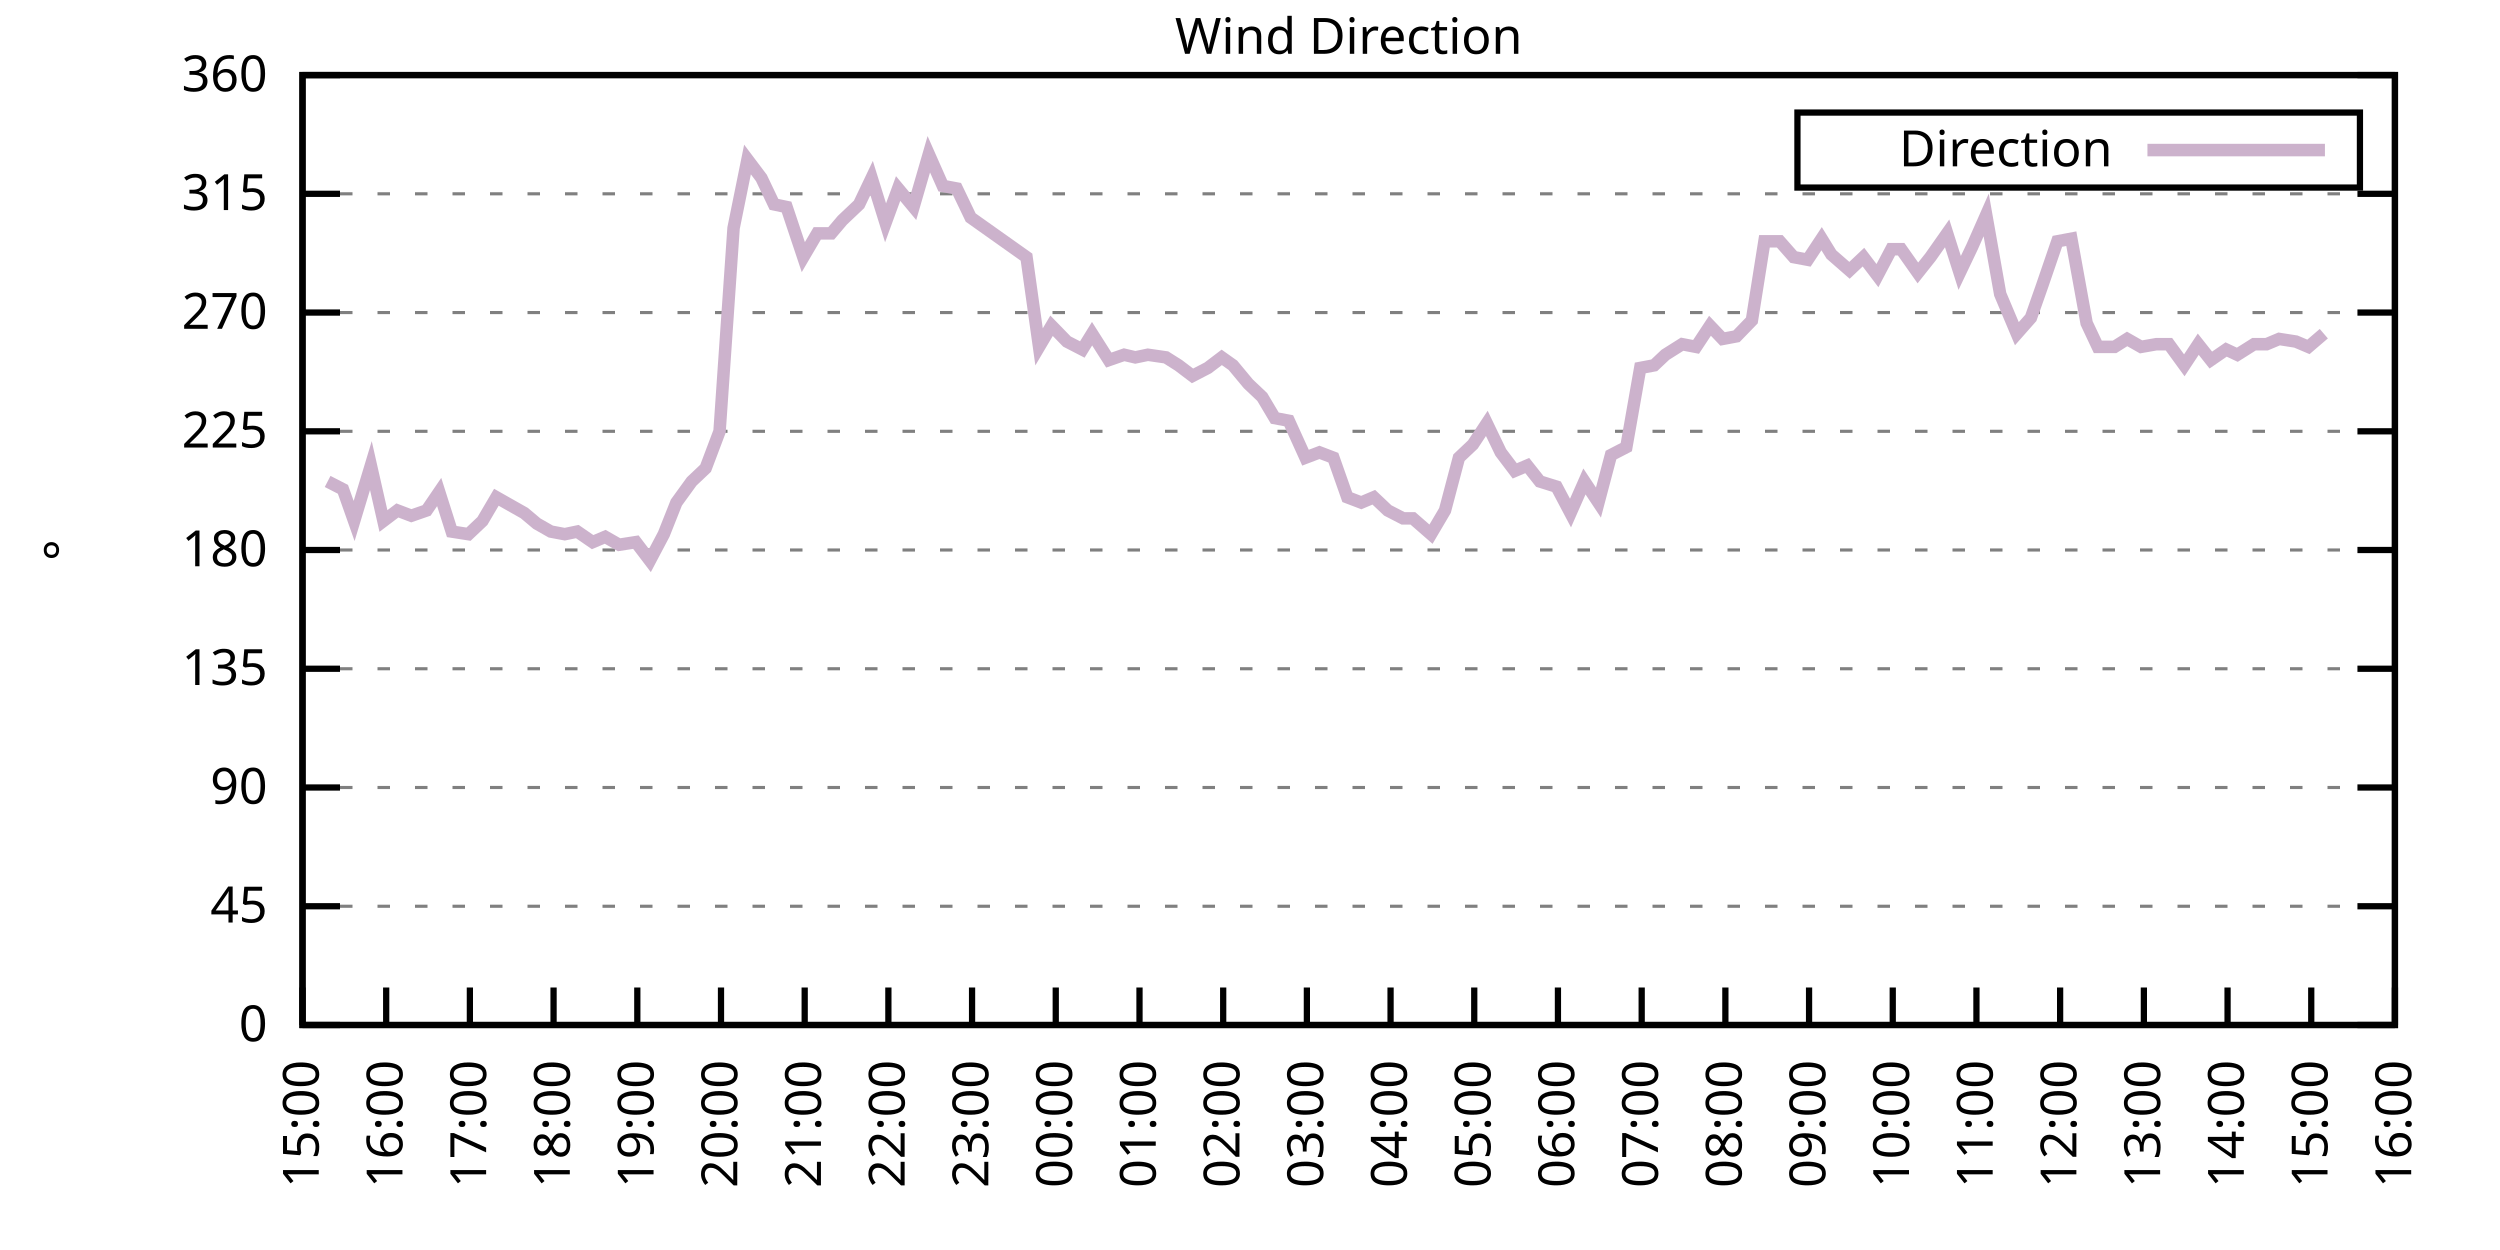
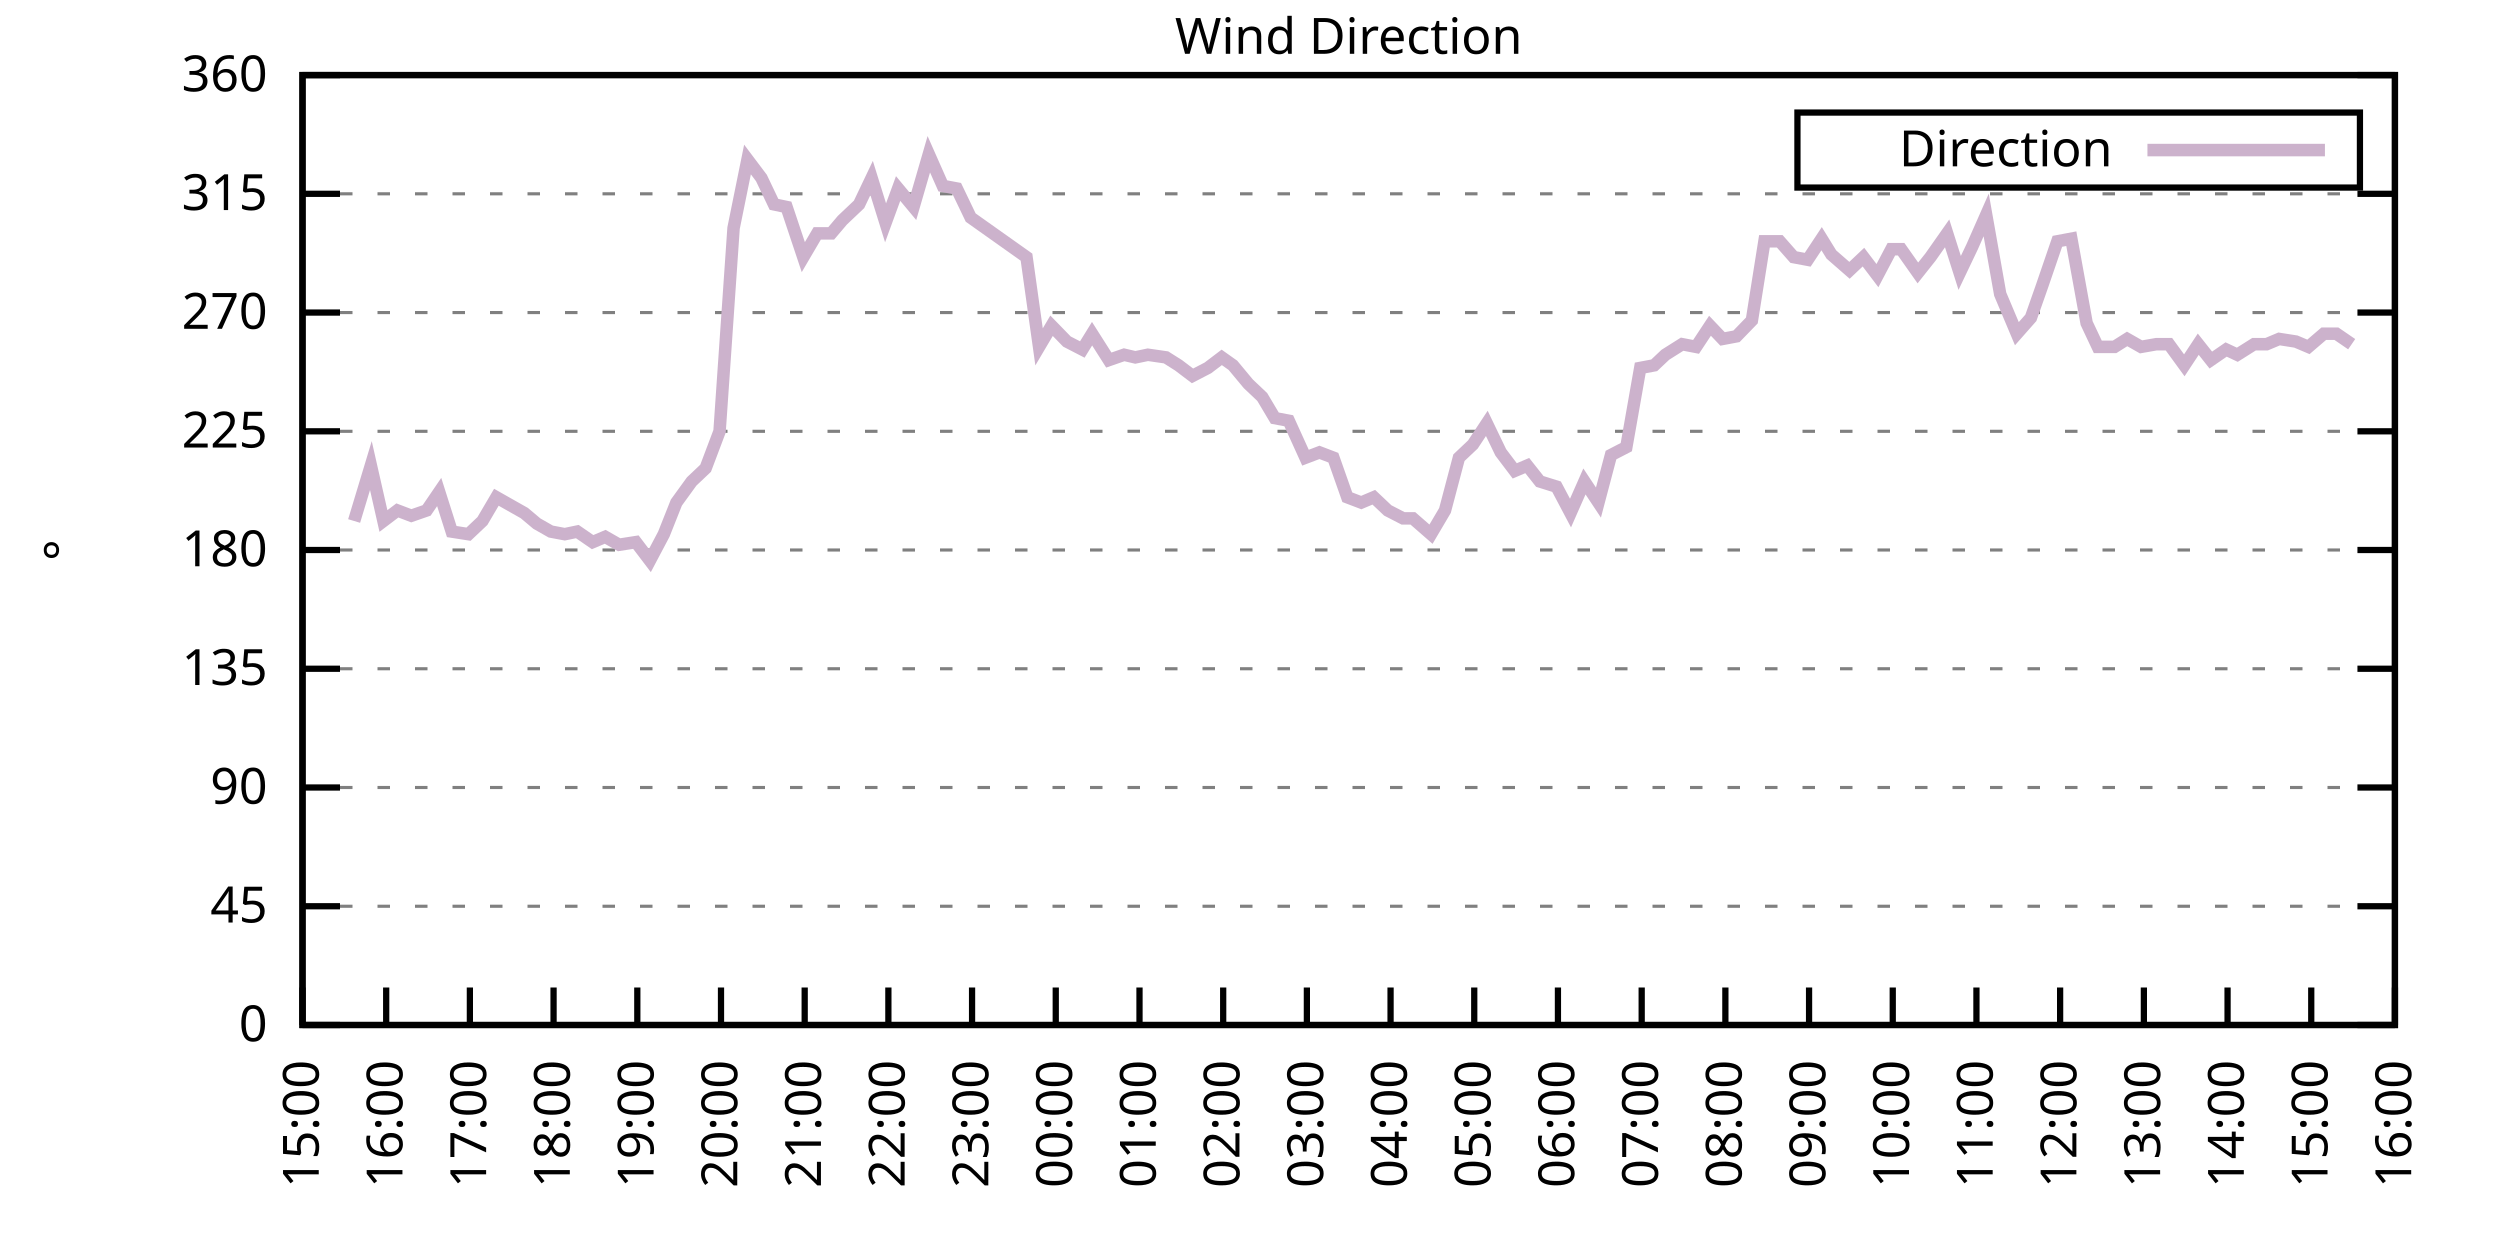
<svg xmlns="http://www.w3.org/2000/svg" xmlns:xlink="http://www.w3.org/1999/xlink" width="400" height="200" viewBox="0 0 400 200">
  <g id="gnuplot_canvas">
    <rect x="0" y="0" width="400" height="200" fill="none" />
    <defs>
      <circle id="gpDot" r="0.5" stroke-width="0.5" stroke="currentColor" />
      <path id="gpPt0" stroke-width="0.333" stroke="currentColor" d="M-1,0 h2 M0,-1 v2" />
      <path id="gpPt1" stroke-width="0.333" stroke="currentColor" d="M-1,-1 L1,1 M1,-1 L-1,1" />
      <path id="gpPt2" stroke-width="0.333" stroke="currentColor" d="M-1,0 L1,0 M0,-1 L0,1 M-1,-1 L1,1 M-1,1 L1,-1" />
      <rect id="gpPt3" stroke-width="0.333" stroke="currentColor" x="-1" y="-1" width="2" height="2" />
      <rect id="gpPt4" stroke-width="0.333" stroke="currentColor" fill="currentColor" x="-1" y="-1" width="2" height="2" />
      <circle id="gpPt5" stroke-width="0.333" stroke="currentColor" cx="0" cy="0" r="1" />
      <use xlink:href="#gpPt5" id="gpPt6" fill="currentColor" stroke="none" />
      <path id="gpPt7" stroke-width="0.333" stroke="currentColor" d="M0,-1.33 L-1.33,0.67 L1.33,0.67 z" />
      <use xlink:href="#gpPt7" id="gpPt8" fill="currentColor" stroke="none" />
      <use xlink:href="#gpPt7" id="gpPt9" stroke="currentColor" transform="rotate(180)" />
      <use xlink:href="#gpPt9" id="gpPt10" fill="currentColor" stroke="none" />
      <use xlink:href="#gpPt3" id="gpPt11" stroke="currentColor" transform="rotate(45)" />
      <use xlink:href="#gpPt11" id="gpPt12" fill="currentColor" stroke="none" />
      <path id="gpPt13" stroke-width="0.333" stroke="currentColor" d="M0,1.330 L1.265,0.411 L0.782,-1.067 L-0.782,-1.076 L-1.265,0.411 z" />
      <use xlink:href="#gpPt13" id="gpPt14" fill="currentColor" stroke="none" />
      <filter id="textbox" filterUnits="objectBoundingBox" x="0" y="0" height="1" width="1">
        <feFlood flood-color="white" flood-opacity="1" result="bgnd" />
        <feComposite in="SourceGraphic" in2="bgnd" operator="atop" />
      </filter>
      <filter id="greybox" filterUnits="objectBoundingBox" x="0" y="0" height="1" width="1">
        <feFlood flood-color="lightgrey" flood-opacity="1" result="grey" />
        <feComposite in="SourceGraphic" in2="grey" operator="atop" />
      </filter>
    </defs>
    <g fill="none" color="white" stroke="currentColor" stroke-width="1.00" stroke-linecap="butt" stroke-linejoin="miter">
</g>
    <g fill="none" color="black" stroke="currentColor" stroke-width="1.00" stroke-linecap="butt" stroke-linejoin="miter">
      <g stroke="none" shape-rendering="crispEdges">
        <polygon fill="rgb(255, 255, 255)" points="48.40,164.00 383.18,164.00 383.18,12.02 48.40,12.02 " />
      </g>
    </g>
    <g fill="none" color="black" stroke="currentColor" stroke-width="1.00" stroke-linecap="butt" stroke-linejoin="miter">
</g>
    <g fill="none" color="black" stroke="black" stroke-width="0.50" stroke-linecap="butt" stroke-linejoin="miter">
</g>
    <g fill="none" color="gray" stroke="currentColor" stroke-width="0.50" stroke-linecap="butt" stroke-linejoin="miter">
      <path stroke="gray" stroke-dasharray="2,4" class="gridline" d="M48.40,164.00 L383.19,164.00  " />
    </g>
    <g fill="none" color="gray" stroke="gray" stroke-width="1.00" stroke-linecap="butt" stroke-linejoin="miter">
</g>
    <g fill="none" color="black" stroke="currentColor" stroke-width="1.00" stroke-linecap="butt" stroke-linejoin="miter">
      <path stroke="black" d="M48.40,164.00 L54.40,164.00 M383.19,164.00 L377.19,164.00  " />
      <g transform="translate(42.80,166.60)" stroke="none" fill="black" font-family="Sans" font-size="8.00" text-anchor="end">
        <text>
          <tspan font-family="Sans"> 0</tspan>
        </text>
      </g>
    </g>
    <g fill="none" color="black" stroke="currentColor" stroke-width="1.00" stroke-linecap="butt" stroke-linejoin="miter">
</g>
    <g fill="none" color="black" stroke="black" stroke-width="0.50" stroke-linecap="butt" stroke-linejoin="miter">
</g>
    <g fill="none" color="gray" stroke="currentColor" stroke-width="0.50" stroke-linecap="butt" stroke-linejoin="miter">
      <path stroke="gray" stroke-dasharray="2,4" class="gridline" d="M48.40,145.00 L383.19,145.00  " />
    </g>
    <g fill="none" color="gray" stroke="gray" stroke-width="1.00" stroke-linecap="butt" stroke-linejoin="miter">
</g>
    <g fill="none" color="black" stroke="currentColor" stroke-width="1.00" stroke-linecap="butt" stroke-linejoin="miter">
      <path stroke="black" d="M48.40,145.00 L54.40,145.00 M383.19,145.00 L377.19,145.00  " />
      <g transform="translate(42.80,147.60)" stroke="none" fill="black" font-family="Sans" font-size="8.00" text-anchor="end">
        <text>
          <tspan font-family="Sans"> 45</tspan>
        </text>
      </g>
    </g>
    <g fill="none" color="black" stroke="currentColor" stroke-width="1.00" stroke-linecap="butt" stroke-linejoin="miter">
</g>
    <g fill="none" color="black" stroke="black" stroke-width="0.50" stroke-linecap="butt" stroke-linejoin="miter">
</g>
    <g fill="none" color="gray" stroke="currentColor" stroke-width="0.50" stroke-linecap="butt" stroke-linejoin="miter">
      <path stroke="gray" stroke-dasharray="2,4" class="gridline" d="M48.40,126.00 L383.19,126.00  " />
    </g>
    <g fill="none" color="gray" stroke="gray" stroke-width="1.00" stroke-linecap="butt" stroke-linejoin="miter">
</g>
    <g fill="none" color="black" stroke="currentColor" stroke-width="1.00" stroke-linecap="butt" stroke-linejoin="miter">
      <path stroke="black" d="M48.40,126.00 L54.40,126.00 M383.19,126.00 L377.19,126.00  " />
      <g transform="translate(42.80,128.60)" stroke="none" fill="black" font-family="Sans" font-size="8.00" text-anchor="end">
        <text>
          <tspan font-family="Sans"> 90</tspan>
        </text>
      </g>
    </g>
    <g fill="none" color="black" stroke="currentColor" stroke-width="1.00" stroke-linecap="butt" stroke-linejoin="miter">
</g>
    <g fill="none" color="black" stroke="black" stroke-width="0.50" stroke-linecap="butt" stroke-linejoin="miter">
</g>
    <g fill="none" color="gray" stroke="currentColor" stroke-width="0.50" stroke-linecap="butt" stroke-linejoin="miter">
      <path stroke="gray" stroke-dasharray="2,4" class="gridline" d="M48.40,107.00 L383.19,107.00  " />
    </g>
    <g fill="none" color="gray" stroke="gray" stroke-width="1.00" stroke-linecap="butt" stroke-linejoin="miter">
</g>
    <g fill="none" color="black" stroke="currentColor" stroke-width="1.00" stroke-linecap="butt" stroke-linejoin="miter">
      <path stroke="black" d="M48.40,107.00 L54.40,107.00 M383.19,107.00 L377.19,107.00  " />
      <g transform="translate(42.80,109.60)" stroke="none" fill="black" font-family="Sans" font-size="8.00" text-anchor="end">
        <text>
          <tspan font-family="Sans"> 135</tspan>
        </text>
      </g>
    </g>
    <g fill="none" color="black" stroke="currentColor" stroke-width="1.00" stroke-linecap="butt" stroke-linejoin="miter">
</g>
    <g fill="none" color="black" stroke="black" stroke-width="0.50" stroke-linecap="butt" stroke-linejoin="miter">
</g>
    <g fill="none" color="gray" stroke="currentColor" stroke-width="0.50" stroke-linecap="butt" stroke-linejoin="miter">
      <path stroke="gray" stroke-dasharray="2,4" class="gridline" d="M48.40,88.00 L383.19,88.00  " />
    </g>
    <g fill="none" color="gray" stroke="gray" stroke-width="1.00" stroke-linecap="butt" stroke-linejoin="miter">
</g>
    <g fill="none" color="black" stroke="currentColor" stroke-width="1.00" stroke-linecap="butt" stroke-linejoin="miter">
      <path stroke="black" d="M48.40,88.00 L54.40,88.00 M383.19,88.00 L377.19,88.00  " />
      <g transform="translate(42.80,90.60)" stroke="none" fill="black" font-family="Sans" font-size="8.00" text-anchor="end">
        <text>
          <tspan font-family="Sans"> 180</tspan>
        </text>
      </g>
    </g>
    <g fill="none" color="black" stroke="currentColor" stroke-width="1.00" stroke-linecap="butt" stroke-linejoin="miter">
</g>
    <g fill="none" color="black" stroke="black" stroke-width="0.50" stroke-linecap="butt" stroke-linejoin="miter">
</g>
    <g fill="none" color="gray" stroke="currentColor" stroke-width="0.50" stroke-linecap="butt" stroke-linejoin="miter">
      <path stroke="gray" stroke-dasharray="2,4" class="gridline" d="M48.40,69.01 L383.19,69.01  " />
    </g>
    <g fill="none" color="gray" stroke="gray" stroke-width="1.00" stroke-linecap="butt" stroke-linejoin="miter">
</g>
    <g fill="none" color="black" stroke="currentColor" stroke-width="1.00" stroke-linecap="butt" stroke-linejoin="miter">
      <path stroke="black" d="M48.40,69.01 L54.40,69.01 M383.19,69.01 L377.19,69.01  " />
      <g transform="translate(42.80,71.61)" stroke="none" fill="black" font-family="Sans" font-size="8.00" text-anchor="end">
        <text>
          <tspan font-family="Sans"> 225</tspan>
        </text>
      </g>
    </g>
    <g fill="none" color="black" stroke="currentColor" stroke-width="1.00" stroke-linecap="butt" stroke-linejoin="miter">
</g>
    <g fill="none" color="black" stroke="black" stroke-width="0.50" stroke-linecap="butt" stroke-linejoin="miter">
</g>
    <g fill="none" color="gray" stroke="currentColor" stroke-width="0.50" stroke-linecap="butt" stroke-linejoin="miter">
      <path stroke="gray" stroke-dasharray="2,4" class="gridline" d="M48.40,50.01 L383.19,50.01  " />
    </g>
    <g fill="none" color="gray" stroke="gray" stroke-width="1.00" stroke-linecap="butt" stroke-linejoin="miter">
</g>
    <g fill="none" color="black" stroke="currentColor" stroke-width="1.00" stroke-linecap="butt" stroke-linejoin="miter">
      <path stroke="black" d="M48.40,50.01 L54.40,50.01 M383.19,50.01 L377.19,50.01  " />
      <g transform="translate(42.80,52.61)" stroke="none" fill="black" font-family="Sans" font-size="8.00" text-anchor="end">
        <text>
          <tspan font-family="Sans"> 270</tspan>
        </text>
      </g>
    </g>
    <g fill="none" color="black" stroke="currentColor" stroke-width="1.00" stroke-linecap="butt" stroke-linejoin="miter">
</g>
    <g fill="none" color="black" stroke="black" stroke-width="0.50" stroke-linecap="butt" stroke-linejoin="miter">
</g>
    <g fill="none" color="gray" stroke="currentColor" stroke-width="0.50" stroke-linecap="butt" stroke-linejoin="miter">
      <path stroke="gray" stroke-dasharray="2,4" class="gridline" d="M48.40,31.01 L383.19,31.01  " />
    </g>
    <g fill="none" color="gray" stroke="gray" stroke-width="1.00" stroke-linecap="butt" stroke-linejoin="miter">
</g>
    <g fill="none" color="black" stroke="currentColor" stroke-width="1.00" stroke-linecap="butt" stroke-linejoin="miter">
      <path stroke="black" d="M48.40,31.01 L54.40,31.01 M383.19,31.01 L377.19,31.01  " />
      <g transform="translate(42.80,33.61)" stroke="none" fill="black" font-family="Sans" font-size="8.00" text-anchor="end">
        <text>
          <tspan font-family="Sans"> 315</tspan>
        </text>
      </g>
    </g>
    <g fill="none" color="black" stroke="currentColor" stroke-width="1.00" stroke-linecap="butt" stroke-linejoin="miter">
</g>
    <g fill="none" color="black" stroke="black" stroke-width="0.50" stroke-linecap="butt" stroke-linejoin="miter">
</g>
    <g fill="none" color="gray" stroke="currentColor" stroke-width="0.50" stroke-linecap="butt" stroke-linejoin="miter">
      <path stroke="gray" stroke-dasharray="2,4" class="gridline" d="M48.40,12.01 L383.19,12.01  " />
    </g>
    <g fill="none" color="gray" stroke="gray" stroke-width="1.00" stroke-linecap="butt" stroke-linejoin="miter">
</g>
    <g fill="none" color="black" stroke="currentColor" stroke-width="1.00" stroke-linecap="butt" stroke-linejoin="miter">
      <path stroke="black" d="M48.40,12.01 L54.40,12.01 M383.19,12.01 L377.19,12.01  " />
      <g transform="translate(42.80,14.61)" stroke="none" fill="black" font-family="Sans" font-size="8.00" text-anchor="end">
        <text>
          <tspan font-family="Sans"> 360</tspan>
        </text>
      </g>
    </g>
    <g fill="none" color="black" stroke="currentColor" stroke-width="1.00" stroke-linecap="butt" stroke-linejoin="miter">
      <path stroke="black" d="M48.40,164.00 L48.40,158.00  " />
      <g transform="translate(51.00,169.60) rotate(270.00)" stroke="none" fill="black" font-family="Sans" font-size="8.00" text-anchor="end">
        <text>
          <tspan font-family="Sans">15:00</tspan>
        </text>
      </g>
    </g>
    <g fill="none" color="black" stroke="currentColor" stroke-width="1.00" stroke-linecap="butt" stroke-linejoin="miter">
      <path stroke="black" d="M61.79,164.00 L61.79,158.00  " />
      <g transform="translate(64.39,169.60) rotate(270.00)" stroke="none" fill="black" font-family="Sans" font-size="8.00" text-anchor="end">
        <text>
          <tspan font-family="Sans">16:00</tspan>
        </text>
      </g>
    </g>
    <g fill="none" color="black" stroke="currentColor" stroke-width="1.00" stroke-linecap="butt" stroke-linejoin="miter">
      <path stroke="black" d="M75.18,164.00 L75.18,158.00  " />
      <g transform="translate(77.78,169.60) rotate(270.00)" stroke="none" fill="black" font-family="Sans" font-size="8.00" text-anchor="end">
        <text>
          <tspan font-family="Sans">17:00</tspan>
        </text>
      </g>
    </g>
    <g fill="none" color="black" stroke="currentColor" stroke-width="1.00" stroke-linecap="butt" stroke-linejoin="miter">
      <path stroke="black" d="M88.57,164.00 L88.57,158.00  " />
      <g transform="translate(91.17,169.60) rotate(270.00)" stroke="none" fill="black" font-family="Sans" font-size="8.00" text-anchor="end">
        <text>
          <tspan font-family="Sans">18:00</tspan>
        </text>
      </g>
    </g>
    <g fill="none" color="black" stroke="currentColor" stroke-width="1.00" stroke-linecap="butt" stroke-linejoin="miter">
      <path stroke="black" d="M101.97,164.00 L101.97,158.00  " />
      <g transform="translate(104.57,169.60) rotate(270.00)" stroke="none" fill="black" font-family="Sans" font-size="8.00" text-anchor="end">
        <text>
          <tspan font-family="Sans">19:00</tspan>
        </text>
      </g>
    </g>
    <g fill="none" color="black" stroke="currentColor" stroke-width="1.00" stroke-linecap="butt" stroke-linejoin="miter">
      <path stroke="black" d="M115.36,164.00 L115.36,158.00  " />
      <g transform="translate(117.96,169.60) rotate(270.00)" stroke="none" fill="black" font-family="Sans" font-size="8.00" text-anchor="end">
        <text>
          <tspan font-family="Sans">20:00</tspan>
        </text>
      </g>
    </g>
    <g fill="none" color="black" stroke="currentColor" stroke-width="1.00" stroke-linecap="butt" stroke-linejoin="miter">
      <path stroke="black" d="M128.75,164.00 L128.75,158.00  " />
      <g transform="translate(131.35,169.60) rotate(270.00)" stroke="none" fill="black" font-family="Sans" font-size="8.00" text-anchor="end">
        <text>
          <tspan font-family="Sans">21:00</tspan>
        </text>
      </g>
    </g>
    <g fill="none" color="black" stroke="currentColor" stroke-width="1.00" stroke-linecap="butt" stroke-linejoin="miter">
      <path stroke="black" d="M142.14,164.00 L142.14,158.00  " />
      <g transform="translate(144.74,169.60) rotate(270.00)" stroke="none" fill="black" font-family="Sans" font-size="8.00" text-anchor="end">
        <text>
          <tspan font-family="Sans">22:00</tspan>
        </text>
      </g>
    </g>
    <g fill="none" color="black" stroke="currentColor" stroke-width="1.00" stroke-linecap="butt" stroke-linejoin="miter">
      <path stroke="black" d="M155.53,164.00 L155.53,158.00  " />
      <g transform="translate(158.13,169.60) rotate(270.00)" stroke="none" fill="black" font-family="Sans" font-size="8.00" text-anchor="end">
        <text>
          <tspan font-family="Sans">23:00</tspan>
        </text>
      </g>
    </g>
    <g fill="none" color="black" stroke="currentColor" stroke-width="1.00" stroke-linecap="butt" stroke-linejoin="miter">
      <path stroke="black" d="M168.92,164.00 L168.92,158.00  " />
      <g transform="translate(171.52,169.60) rotate(270.00)" stroke="none" fill="black" font-family="Sans" font-size="8.00" text-anchor="end">
        <text>
          <tspan font-family="Sans">00:00</tspan>
        </text>
      </g>
    </g>
    <g fill="none" color="black" stroke="currentColor" stroke-width="1.00" stroke-linecap="butt" stroke-linejoin="miter">
      <path stroke="black" d="M182.32,164.00 L182.32,158.00  " />
      <g transform="translate(184.92,169.60) rotate(270.00)" stroke="none" fill="black" font-family="Sans" font-size="8.00" text-anchor="end">
        <text>
          <tspan font-family="Sans">01:00</tspan>
        </text>
      </g>
    </g>
    <g fill="none" color="black" stroke="currentColor" stroke-width="1.00" stroke-linecap="butt" stroke-linejoin="miter">
      <path stroke="black" d="M195.71,164.00 L195.71,158.00  " />
      <g transform="translate(198.31,169.60) rotate(270.00)" stroke="none" fill="black" font-family="Sans" font-size="8.00" text-anchor="end">
        <text>
          <tspan font-family="Sans">02:00</tspan>
        </text>
      </g>
    </g>
    <g fill="none" color="black" stroke="currentColor" stroke-width="1.00" stroke-linecap="butt" stroke-linejoin="miter">
      <path stroke="black" d="M209.10,164.00 L209.10,158.00  " />
      <g transform="translate(211.70,169.60) rotate(270.00)" stroke="none" fill="black" font-family="Sans" font-size="8.00" text-anchor="end">
        <text>
          <tspan font-family="Sans">03:00</tspan>
        </text>
      </g>
    </g>
    <g fill="none" color="black" stroke="currentColor" stroke-width="1.00" stroke-linecap="butt" stroke-linejoin="miter">
      <path stroke="black" d="M222.49,164.00 L222.49,158.00  " />
      <g transform="translate(225.09,169.60) rotate(270.00)" stroke="none" fill="black" font-family="Sans" font-size="8.00" text-anchor="end">
        <text>
          <tspan font-family="Sans">04:00</tspan>
        </text>
      </g>
    </g>
    <g fill="none" color="black" stroke="currentColor" stroke-width="1.00" stroke-linecap="butt" stroke-linejoin="miter">
      <path stroke="black" d="M235.88,164.00 L235.88,158.00  " />
      <g transform="translate(238.48,169.60) rotate(270.00)" stroke="none" fill="black" font-family="Sans" font-size="8.00" text-anchor="end">
        <text>
          <tspan font-family="Sans">05:00</tspan>
        </text>
      </g>
    </g>
    <g fill="none" color="black" stroke="currentColor" stroke-width="1.00" stroke-linecap="butt" stroke-linejoin="miter">
      <path stroke="black" d="M249.27,164.00 L249.27,158.00  " />
      <g transform="translate(251.87,169.60) rotate(270.00)" stroke="none" fill="black" font-family="Sans" font-size="8.00" text-anchor="end">
        <text>
          <tspan font-family="Sans">06:00</tspan>
        </text>
      </g>
    </g>
    <g fill="none" color="black" stroke="currentColor" stroke-width="1.00" stroke-linecap="butt" stroke-linejoin="miter">
      <path stroke="black" d="M262.67,164.00 L262.67,158.00  " />
      <g transform="translate(265.27,169.60) rotate(270.00)" stroke="none" fill="black" font-family="Sans" font-size="8.00" text-anchor="end">
        <text>
          <tspan font-family="Sans">07:00</tspan>
        </text>
      </g>
    </g>
    <g fill="none" color="black" stroke="currentColor" stroke-width="1.00" stroke-linecap="butt" stroke-linejoin="miter">
      <path stroke="black" d="M276.06,164.00 L276.06,158.00  " />
      <g transform="translate(278.66,169.60) rotate(270.00)" stroke="none" fill="black" font-family="Sans" font-size="8.00" text-anchor="end">
        <text>
          <tspan font-family="Sans">08:00</tspan>
        </text>
      </g>
    </g>
    <g fill="none" color="black" stroke="currentColor" stroke-width="1.00" stroke-linecap="butt" stroke-linejoin="miter">
      <path stroke="black" d="M289.45,164.00 L289.45,158.00  " />
      <g transform="translate(292.05,169.60) rotate(270.00)" stroke="none" fill="black" font-family="Sans" font-size="8.00" text-anchor="end">
        <text>
          <tspan font-family="Sans">09:00</tspan>
        </text>
      </g>
    </g>
    <g fill="none" color="black" stroke="currentColor" stroke-width="1.00" stroke-linecap="butt" stroke-linejoin="miter">
      <path stroke="black" d="M302.84,164.00 L302.84,158.00  " />
      <g transform="translate(305.44,169.60) rotate(270.00)" stroke="none" fill="black" font-family="Sans" font-size="8.00" text-anchor="end">
        <text>
          <tspan font-family="Sans">10:00</tspan>
        </text>
      </g>
    </g>
    <g fill="none" color="black" stroke="currentColor" stroke-width="1.00" stroke-linecap="butt" stroke-linejoin="miter">
      <path stroke="black" d="M316.23,164.00 L316.23,158.00  " />
      <g transform="translate(318.83,169.60) rotate(270.00)" stroke="none" fill="black" font-family="Sans" font-size="8.00" text-anchor="end">
        <text>
          <tspan font-family="Sans">11:00</tspan>
        </text>
      </g>
    </g>
    <g fill="none" color="black" stroke="currentColor" stroke-width="1.00" stroke-linecap="butt" stroke-linejoin="miter">
      <path stroke="black" d="M329.62,164.00 L329.62,158.00  " />
      <g transform="translate(332.22,169.60) rotate(270.00)" stroke="none" fill="black" font-family="Sans" font-size="8.00" text-anchor="end">
        <text>
          <tspan font-family="Sans">12:00</tspan>
        </text>
      </g>
    </g>
    <g fill="none" color="black" stroke="currentColor" stroke-width="1.00" stroke-linecap="butt" stroke-linejoin="miter">
      <path stroke="black" d="M343.02,164.00 L343.02,158.00  " />
      <g transform="translate(345.62,169.60) rotate(270.00)" stroke="none" fill="black" font-family="Sans" font-size="8.00" text-anchor="end">
        <text>
          <tspan font-family="Sans">13:00</tspan>
        </text>
      </g>
    </g>
    <g fill="none" color="black" stroke="currentColor" stroke-width="1.00" stroke-linecap="butt" stroke-linejoin="miter">
      <path stroke="black" d="M356.41,164.00 L356.41,158.00  " />
      <g transform="translate(359.01,169.60) rotate(270.00)" stroke="none" fill="black" font-family="Sans" font-size="8.00" text-anchor="end">
        <text>
          <tspan font-family="Sans">14:00</tspan>
        </text>
      </g>
    </g>
    <g fill="none" color="black" stroke="currentColor" stroke-width="1.00" stroke-linecap="butt" stroke-linejoin="miter">
      <path stroke="black" d="M369.80,164.00 L369.80,158.00  " />
      <g transform="translate(372.40,169.60) rotate(270.00)" stroke="none" fill="black" font-family="Sans" font-size="8.00" text-anchor="end">
        <text>
          <tspan font-family="Sans">15:00</tspan>
        </text>
      </g>
    </g>
    <g fill="none" color="black" stroke="currentColor" stroke-width="1.00" stroke-linecap="butt" stroke-linejoin="miter">
      <path stroke="black" d="M383.19,164.00 L383.19,158.00  " />
      <g transform="translate(385.79,169.60) rotate(270.00)" stroke="none" fill="black" font-family="Sans" font-size="8.00" text-anchor="end">
        <text>
          <tspan font-family="Sans">16:00</tspan>
        </text>
      </g>
    </g>
    <g fill="none" color="black" stroke="currentColor" stroke-width="1.00" stroke-linecap="butt" stroke-linejoin="miter">
</g>
    <g fill="none" color="black" stroke="currentColor" stroke-width="1.00" stroke-linecap="butt" stroke-linejoin="miter">
      <path stroke="black" d="M48.40,12.01 L48.40,164.00 L383.19,164.00 L383.19,12.01 L48.40,12.01 Z  " />
    </g>
    <g fill="none" color="black" stroke="currentColor" stroke-width="1.00" stroke-linecap="butt" stroke-linejoin="miter">
</g>
    <g fill="none" color="black" stroke="currentColor" stroke-width="1.00" stroke-linecap="butt" stroke-linejoin="miter">
      <path stroke="black" d="M287.59,30.01 L287.59,18.01 L377.59,18.01 L377.59,30.01 L287.59,30.01 Z  " />
    </g>
    <g id="Wind_direction_plot_1">
      <g fill="none" color="white" stroke="black" stroke-width="2.00" stroke-linecap="butt" stroke-linejoin="miter">
</g>
      <g fill="none" color="black" stroke="currentColor" stroke-width="2.00" stroke-linecap="butt" stroke-linejoin="miter">
        <g transform="translate(337.99,26.61)" stroke="none" fill="black" font-family="Sans" font-size="8.00" text-anchor="end">
          <text>
            <tspan font-family="Sans">Direction</tspan>
          </text>
        </g>
      </g>
      <g fill="none" color="black" stroke="currentColor" stroke-width="2.00" stroke-linecap="butt" stroke-linejoin="miter">
-         <path stroke="rgb(204, 178, 204)" d="M343.59,24.01 L371.99,24.01 M52.42,77.03 L54.87,78.29 L56.66,83.36 L59.34,74.49 L61.35,83.36 L63.58,81.67   L65.81,82.52 L68.26,81.67 L70.27,78.72 L72.28,85.05 L74.96,85.47 L77.19,83.36 L79.42,79.56 L81.66,80.83   L83.89,82.09 L85.90,83.78 L88.13,85.05 L90.36,85.47 L92.37,85.05 L94.82,86.74 L96.83,85.89 L99.06,87.16   L101.74,86.74 L103.98,89.69 L106.21,85.47 L108.22,80.41 L110.67,77.03 L112.90,74.92 L115.13,69.01 L117.37,36.50   L119.60,25.52 L121.83,28.48 L123.84,32.70 L125.85,33.12 L128.53,41.14 L130.76,37.34 L132.99,37.34 L134.78,35.23   L137.45,32.70 L139.46,28.48 L141.69,35.65 L143.70,30.16 L146.16,33.12 L148.61,24.68 L150.85,29.74 L153.08,30.16   L155.31,34.81 L164.24,41.14 L166.25,55.50 L168.25,52.12 L170.71,54.65 L173.17,55.92 L174.73,53.39 L177.41,57.61   L179.86,56.76 L181.65,57.18 L183.66,56.76 L186.56,57.18 L188.57,58.45 L190.80,60.14 L193.25,58.87 L195.48,57.18   L197.27,58.45 L199.73,61.41 L201.96,63.52 L203.97,66.90 L206.20,67.32 L208.88,73.23 L211.11,72.38 L213.34,73.23   L215.57,79.56 L217.80,80.41 L219.81,79.56 L222.04,81.67 L224.50,82.94 L226.06,82.94 L228.96,85.47 L231.20,81.67   L233.43,73.23 L235.66,71.12 L237.89,67.74 L240.12,72.38 L242.36,75.34 L244.36,74.49 L246.37,77.03 L249.05,77.87   L251.28,82.09 L253.51,77.03 L255.75,80.41 L257.76,72.81 L260.21,71.54 L262.44,58.87 L264.67,58.45 L266.46,56.76   L269.14,55.07 L271.37,55.50 L273.60,52.12 L275.61,54.23 L277.84,53.81 L280.30,51.27 L282.31,38.61 L284.76,38.61   L286.99,41.14 L289.23,41.56 L291.46,38.19 L293.02,40.72 L295.92,43.25 L298.15,41.14 L300.39,44.10 L302.62,39.87   L304.18,39.87 L306.86,43.67 L308.87,41.14 L311.54,37.34 L313.55,43.67 L315.56,39.45 L317.79,34.39 L320.03,47.05   L322.70,53.39 L324.94,50.85 L326.72,45.79 L329.18,38.61 L331.41,38.19 L333.86,51.70 L335.65,55.50 L338.33,55.50   L340.34,54.23 L342.57,55.50 L345.02,55.07 L347.03,55.07 L349.49,58.45 L351.72,55.07 L353.73,57.61 L356.18,55.92   L357.97,56.76 L360.65,55.07 L362.66,55.07 L364.66,54.23 L367.34,54.65 L369.35,55.50 L371.81,53.39  " />
+         <path stroke="rgb(204, 178, 204)" d="M343.59,24.01 L371.99,24.01 M56.66,83.36 L59.34,74.49 L61.35,83.36 L63.58,81.67 L65.81,82.52 L68.26,81.67   L70.27,78.72 L72.28,85.05 L74.96,85.47 L77.19,83.36 L79.42,79.56 L81.66,80.83 L83.89,82.09 L85.90,83.78   L88.13,85.05 L90.36,85.47 L92.37,85.05 L94.82,86.74 L96.83,85.89 L99.06,87.16 L101.74,86.74 L103.98,89.69   L106.21,85.47 L108.22,80.41 L110.67,77.03 L112.90,74.92 L115.13,69.01 L117.37,36.50 L119.60,25.52 L121.83,28.48   L123.84,32.70 L125.85,33.12 L128.53,41.14 L130.76,37.34 L132.99,37.34 L134.78,35.23 L137.45,32.70 L139.46,28.48   L141.69,35.65 L143.70,30.16 L146.16,33.12 L148.61,24.68 L150.85,29.74 L153.08,30.16 L155.31,34.81 L164.24,41.14   L166.25,55.50 L168.25,52.12 L170.71,54.65 L173.17,55.92 L174.73,53.39 L177.41,57.61 L179.86,56.76 L181.65,57.18   L183.66,56.76 L186.56,57.18 L188.57,58.45 L190.80,60.14 L193.25,58.87 L195.48,57.18 L197.27,58.45 L199.73,61.41   L201.96,63.52 L203.97,66.90 L206.20,67.32 L208.88,73.23 L211.11,72.38 L213.34,73.23 L215.57,79.56 L217.80,80.41   L219.81,79.56 L222.04,81.67 L224.50,82.94 L226.06,82.94 L228.96,85.47 L231.20,81.67 L233.43,73.23 L235.66,71.12   L237.89,67.74 L240.12,72.38 L242.36,75.34 L244.36,74.49 L246.37,77.03 L249.05,77.87 L251.28,82.09 L253.51,77.03   L255.75,80.41 L257.76,72.81 L260.21,71.54 L262.44,58.87 L264.67,58.45 L266.46,56.76 L269.14,55.07 L271.37,55.50   L273.60,52.12 L275.61,54.23 L277.84,53.81 L280.30,51.27 L282.31,38.61 L284.76,38.61 L286.99,41.14 L289.23,41.56   L291.46,38.19 L293.02,40.72 L295.92,43.25 L298.15,41.14 L300.39,44.10 L302.62,39.87 L304.18,39.87 L306.86,43.67   L308.87,41.14 L311.54,37.34 L313.55,43.67 L315.56,39.45 L317.79,34.39 L320.03,47.05 L322.70,53.39 L324.94,50.85   L326.72,45.79 L329.18,38.61 L331.41,38.19 L333.86,51.70 L335.65,55.50 L338.33,55.50 L340.34,54.23 L342.57,55.50   L345.02,55.07 L347.03,55.07 L349.49,58.45 L351.72,55.07 L353.73,57.61 L356.18,55.92 L357.97,56.76 L360.65,55.07   L362.66,55.07 L364.66,54.23 L367.34,54.65 L369.35,55.50 L371.81,53.39 L373.82,53.39 L376.27,55.07  " />
      </g>
    </g>
    <g fill="none" color="black" stroke="currentColor" stroke-width="2.00" stroke-linecap="butt" stroke-linejoin="miter">
</g>
    <g fill="none" color="black" stroke="black" stroke-width="1.00" stroke-linecap="butt" stroke-linejoin="miter">
</g>
    <g fill="none" color="black" stroke="currentColor" stroke-width="1.00" stroke-linecap="butt" stroke-linejoin="miter">
      <path stroke="black" d="M48.40,12.01 L48.40,164.00 L383.19,164.00 L383.19,12.01 L48.40,12.01 Z  " />
      <g transform="translate(12.80,88.01) rotate(270.00)" stroke="none" fill="black" font-family="Sans" font-size="8.00" text-anchor="middle">
        <text>
          <tspan font-family="Sans">°</tspan>
        </text>
      </g>
    </g>
    <g fill="none" color="black" stroke="currentColor" stroke-width="1.00" stroke-linecap="butt" stroke-linejoin="miter">
</g>
    <g fill="none" color="black" stroke="currentColor" stroke-width="1.00" stroke-linecap="butt" stroke-linejoin="miter">
      <g transform="translate(215.79,8.61)" stroke="none" fill="black" font-family="Sans" font-size="8.00" text-anchor="middle">
        <text>
          <tspan font-family="Sans">Wind Direction</tspan>
        </text>
      </g>
    </g>
    <g fill="none" color="black" stroke="currentColor" stroke-width="1.00" stroke-linecap="butt" stroke-linejoin="miter">
</g>
  </g>
</svg>
